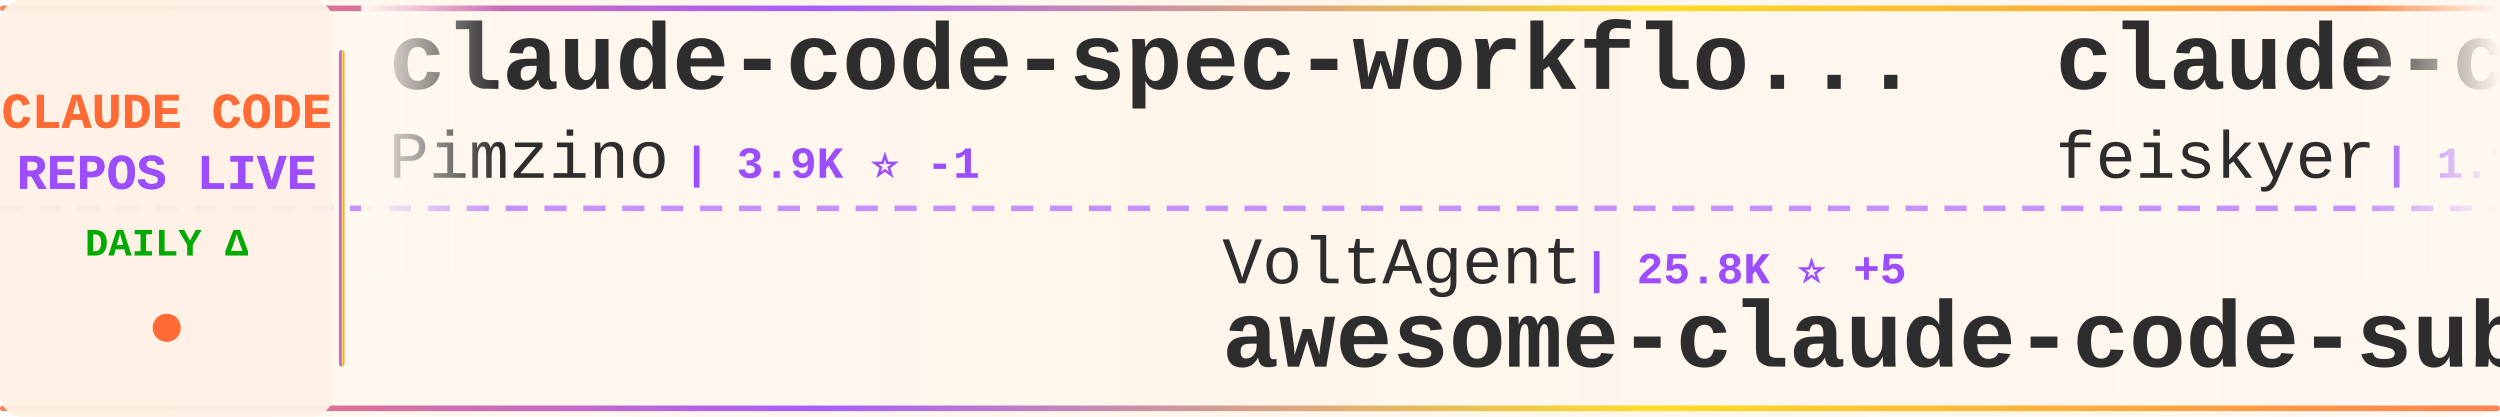
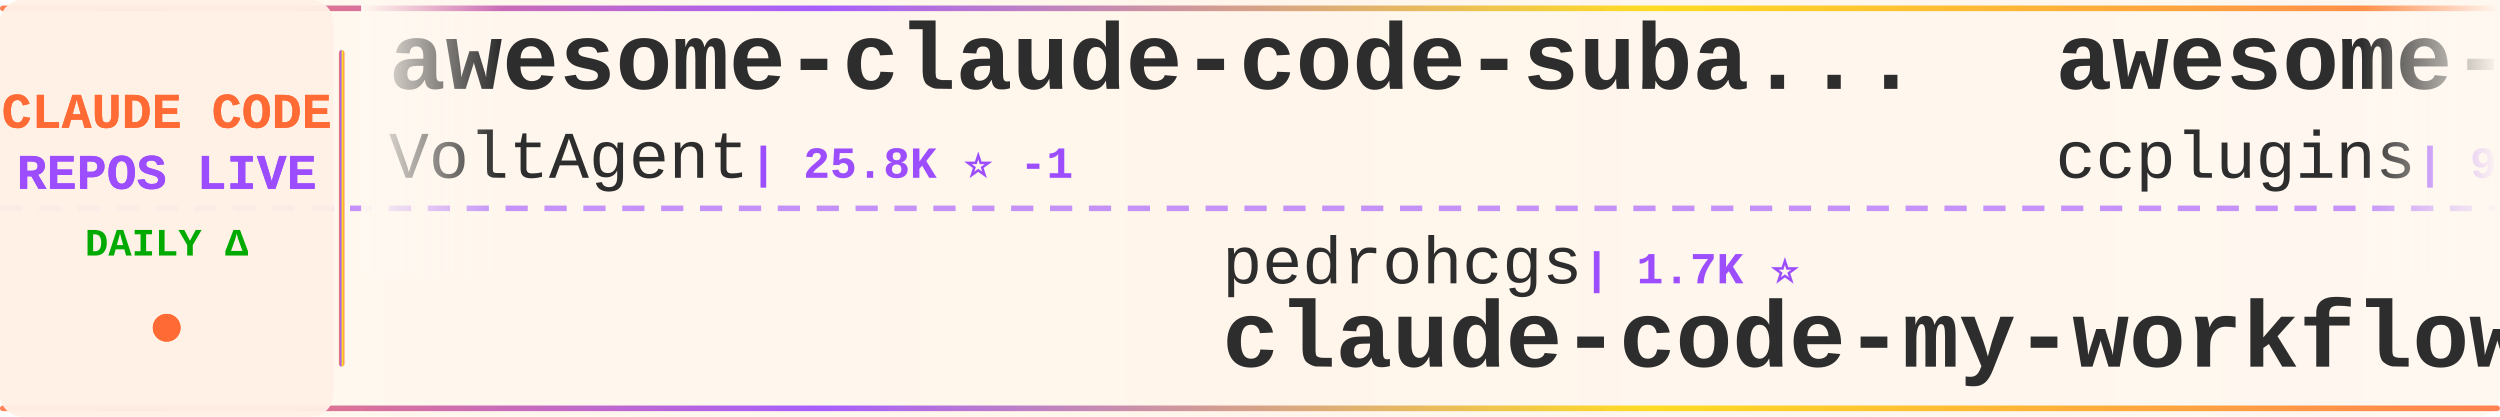
<svg xmlns="http://www.w3.org/2000/svg" width="900" height="150">
  <defs>
    <linearGradient id="tickerBg" x1="0%" y1="0%" x2="100%" y2="0%">
      <stop offset="0%" style="stop-color:#fff8f0;stop-opacity:0.98" />
      <stop offset="50%" style="stop-color:#fff5eb;stop-opacity:1" />
      <stop offset="100%" style="stop-color:#fff8f0;stop-opacity:0.98" />
    </linearGradient>
    <linearGradient id="borderGrad" x1="0%" y1="0%" x2="100%" y2="0%">
      <stop offset="0%" style="stop-color:#FF6B35;stop-opacity:0.85">
        <animate attributeName="stop-opacity" values="0.85;1;0.85" dur="2s" repeatCount="indefinite" />
      </stop>
      <stop offset="33%" style="stop-color:#9C4EFF;stop-opacity:0.9">
        <animate attributeName="stop-opacity" values="0.9;1;0.9" dur="2.2s" repeatCount="indefinite" />
      </stop>
      <stop offset="66%" style="stop-color:#FFD700;stop-opacity:0.85">
        <animate attributeName="stop-opacity" values="0.85;1;0.85" dur="1.8s" repeatCount="indefinite" />
      </stop>
      <stop offset="100%" style="stop-color:#FF6B35;stop-opacity:0.85">
        <animate attributeName="stop-opacity" values="0.85;1;0.85" dur="2s" repeatCount="indefinite" />
      </stop>
    </linearGradient>
    <filter id="textGlow">
      <feGaussianBlur stdDeviation="0.15" result="coloredBlur" />
      <feMerge>
        <feMergeNode in="coloredBlur" />
        <feMergeNode in="SourceGraphic" />
      </feMerge>
    </filter>
    <filter id="metricGlow">
      <feGaussianBlur stdDeviation="0.2" result="coloredBlur" />
      <feMerge>
        <feMergeNode in="coloredBlur" />
        <feMergeNode in="SourceGraphic" />
      </feMerge>
    </filter>
    <linearGradient id="leftFade" x1="0%" y1="0%" x2="100%" y2="0%">
      <stop offset="0%" style="stop-color:#fff8f0;stop-opacity:1" />
      <stop offset="100%" style="stop-color:#fff8f0;stop-opacity:0" />
    </linearGradient>
    <linearGradient id="rightFade" x1="0%" y1="0%" x2="100%" y2="0%">
      <stop offset="0%" style="stop-color:#fff8f0;stop-opacity:0" />
      <stop offset="100%" style="stop-color:#fff8f0;stop-opacity:1" />
    </linearGradient>
  </defs>
  <rect width="900" height="150" fill="url(#tickerBg)" rx="8" />
  <rect x="0" y="2" width="900" height="2" fill="url(#borderGrad)" rx="1" />
  <rect x="0" y="146" width="900" height="2" fill="url(#borderGrad)" rx="1" />
  <line x1="0" y1="75" x2="900" y2="75" stroke="#9C4EFF" stroke-width="2" stroke-dasharray="8 6" opacity="0.6" />
  <rect x="0" y="0" width="120" height="150" fill="#fff0e6" opacity="0.95" rx="8" />
  <text x="60" y="46" font-family="'Courier New', monospace" font-size="18" font-weight="bold" fill="#FF6B35" text-anchor="middle" filter="url(#textGlow)">
    CLAUDE CODE
  </text>
  <text x="60" y="68" font-family="'Courier New', monospace" font-size="18" font-weight="bold" fill="#9C4EFF" text-anchor="middle" filter="url(#textGlow)">
    REPOS LIVE
  </text>
  <text x="60" y="92" font-family="'Courier New', monospace" font-size="14" font-weight="bold" fill="#00aa00" text-anchor="middle">
    DAILY Δ
  </text>
  <circle cx="60" cy="118" r="5" fill="#FF6B35" filter="url(#metricGlow)">
    <animate attributeName="r" values="4;6;4" dur="1.5s" repeatCount="indefinite" />
    <animate attributeName="opacity" values="0.6;1;0.6" dur="1.5s" repeatCount="indefinite" />
  </circle>
  <rect x="122" y="18" width="2" height="114" fill="url(#borderGrad)" rx="1" />
  <clipPath id="tickerClip">
    <rect x="130" y="0" width="770" height="150" />
  </clipPath>
  <g clip-path="url(#tickerClip)">
    <g id="tickerItems">
      <animateTransform attributeName="transform" attributeType="XML" type="translate" from="0 0" to="-3000 0" dur="54s" repeatCount="indefinite" />
      <g transform="translate(0, 0)">
-         <text x="140" y="32" font-family="'Courier New', monospace" font-size="34" font-weight="bold" fill="#2d2d2d">claude-code-spec-workflo...</text>
-         <text x="140" y="64" font-family="'Courier New', monospace" font-size="24" font-weight="normal" fill="#2d2d2d" opacity="1.0">Pimzino</text>
-         <text x="246" y="64" font-family="'Courier New', monospace" font-size="16" font-weight="bold" fill="#9C4EFF"> | 3.9K ⭐ -1</text>
+         <text x="140" y="32" font-family="'Courier New', monospace" font-size="34" font-weight="bold" fill="#2d2d2d">awesome-claude-code-suba...</text>
+         <text x="140" y="64" font-family="'Courier New', monospace" font-size="24" font-weight="normal" fill="#2d2d2d" opacity="1.0">VoltAgent</text>
+         <text x="270" y="64" font-family="'Courier New', monospace" font-size="16" font-weight="bold" fill="#9C4EFF"> | 25.8K ⭐ -1</text>
      </g>
      <g transform="translate(300, 0)">
-         <text x="140" y="102" font-family="'Courier New', monospace" font-size="24" font-weight="normal" fill="#2d2d2d" opacity="1.0">VoltAgent</text>
-         <text x="270" y="102" font-family="'Courier New', monospace" font-size="16" font-weight="bold" fill="#9C4EFF"> | 25.8K ⭐ +5</text>
-         <text x="140" y="132" font-family="'Courier New', monospace" font-size="34" font-weight="bold" fill="#2d2d2d">awesome-claude-code-suba...</text>
+         <text x="140" y="102" font-family="'Courier New', monospace" font-size="24" font-weight="normal" fill="#2d2d2d" opacity="1.0">pedrohcgs</text>
+         <text x="270" y="102" font-family="'Courier New', monospace" font-size="16" font-weight="bold" fill="#9C4EFF"> | 1.7K ⭐</text>
+         <text x="140" y="132" font-family="'Courier New', monospace" font-size="34" font-weight="bold" fill="#2d2d2d">claude-code-my-workflow</text>
      </g>
      <g transform="translate(600, 0)">
-         <text x="140" y="32" font-family="'Courier New', monospace" font-size="34" font-weight="bold" fill="#2d2d2d">claude-code-settings</text>
-         <text x="140" y="64" font-family="'Courier New', monospace" font-size="24" font-weight="normal" fill="#2d2d2d" opacity="1.0">feiskyer</text>
-         <text x="258" y="64" font-family="'Courier New', monospace" font-size="16" font-weight="bold" fill="#9C4EFF"> | 1.7K ⭐</text>
+         <text x="140" y="32" font-family="'Courier New', monospace" font-size="34" font-weight="bold" fill="#2d2d2d">awesome-claude-code-plug...</text>
+         <text x="140" y="64" font-family="'Courier New', monospace" font-size="24" font-weight="normal" fill="#2d2d2d" opacity="1.0">ccplugins</text>
+         <text x="270" y="64" font-family="'Courier New', monospace" font-size="16" font-weight="bold" fill="#9C4EFF"> | 977 ⭐</text>
      </g>
      <g transform="translate(900, 0)">
-         <text x="140" y="102" font-family="'Courier New', monospace" font-size="24" font-weight="normal" fill="#2d2d2d" opacity="1.0">anthropics</text>
-         <text x="282" y="102" font-family="'Courier New', monospace" font-size="16" font-weight="bold" fill="#9C4EFF"> | 1.0K ⭐</text>
-         <text x="140" y="132" font-family="'Courier New', monospace" font-size="34" font-weight="bold" fill="#2d2d2d">claude-code-base-action</text>
+         <text x="140" y="102" font-family="'Courier New', monospace" font-size="24" font-weight="normal" fill="#2d2d2d" opacity="1.0">wanshuiyin</text>
+         <text x="282" y="102" font-family="'Courier New', monospace" font-size="16" font-weight="bold" fill="#9C4EFF"> | 17.7K ⭐</text>
+         <text x="140" y="132" font-family="'Courier New', monospace" font-size="34" font-weight="bold" fill="#2d2d2d">Auto-claude-code-researc...</text>
      </g>
      <g transform="translate(1200, 0)">
-         <text x="140" y="32" font-family="'Courier New', monospace" font-size="34" font-weight="bold" fill="#2d2d2d">Claude-Code-Game-Studios</text>
-         <text x="140" y="64" font-family="'Courier New', monospace" font-size="24" font-weight="normal" fill="#2d2d2d" opacity="1.0">Donchitos</text>
-         <text x="270" y="64" font-family="'Courier New', monospace" font-size="16" font-weight="bold" fill="#9C4EFF"> | 26.8K ⭐ +9</text>
+         <text x="140" y="32" font-family="'Courier New', monospace" font-size="34" font-weight="bold" fill="#2d2d2d">claude-code-source-code</text>
+         <text x="140" y="64" font-family="'Courier New', monospace" font-size="24" font-weight="normal" fill="#2d2d2d" opacity="1.0">777genius</text>
+         <text x="270" y="64" font-family="'Courier New', monospace" font-size="16" font-weight="bold" fill="#9C4EFF"> | 937 ⭐</text>
      </g>
      <g transform="translate(1500, 0)">
-         <text x="140" y="102" font-family="'Courier New', monospace" font-size="24" font-weight="normal" fill="#2d2d2d" opacity="1.0">kodu-ai</text>
-         <text x="246" y="102" font-family="'Courier New', monospace" font-size="16" font-weight="bold" fill="#9C4EFF"> | 5.2K ⭐</text>
-         <text x="140" y="132" font-family="'Courier New', monospace" font-size="34" font-weight="bold" fill="#2d2d2d">claude-coder</text>
+         <text x="140" y="102" font-family="'Courier New', monospace" font-size="24" font-weight="normal" fill="#2d2d2d" opacity="1.0">chauncygu</text>
+         <text x="270" y="102" font-family="'Courier New', monospace" font-size="16" font-weight="bold" fill="#9C4EFF"> | 2.9K ⭐</text>
+         <text x="140" y="132" font-family="'Courier New', monospace" font-size="34" font-weight="bold" fill="#2d2d2d">collection-claude-code-s...</text>
      </g>
      <g transform="translate(1800, 0)">
-         <text x="140" y="32" font-family="'Courier New', monospace" font-size="34" font-weight="bold" fill="#2d2d2d">claude_codex_bridge</text>
-         <text x="140" y="64" font-family="'Courier New', monospace" font-size="24" font-weight="normal" fill="#2d2d2d" opacity="1.0">SeemSeam</text>
-         <text x="258" y="64" font-family="'Courier New', monospace" font-size="16" font-weight="bold" fill="#9C4EFF"> | 3.6K ⭐</text>
+         <text x="140" y="32" font-family="'Courier New', monospace" font-size="34" font-weight="bold" fill="#2d2d2d">Open-ClaudeCode</text>
+         <text x="140" y="64" font-family="'Courier New', monospace" font-size="24" font-weight="normal" fill="#2d2d2d" opacity="1.0">LING71671</text>
+         <text x="270" y="64" font-family="'Courier New', monospace" font-size="16" font-weight="bold" fill="#9C4EFF"> | 970 ⭐</text>
      </g>
      <g transform="translate(2100, 0)">
-         <text x="140" y="102" font-family="'Courier New', monospace" font-size="24" font-weight="normal" fill="#2d2d2d" opacity="1.0">fuergaosi233</text>
-         <text x="306" y="102" font-family="'Courier New', monospace" font-size="16" font-weight="bold" fill="#9C4EFF"> | 2.8K ⭐ -1</text>
-         <text x="140" y="132" font-family="'Courier New', monospace" font-size="34" font-weight="bold" fill="#2d2d2d">claude-code-proxy</text>
+         <text x="140" y="102" font-family="'Courier New', monospace" font-size="24" font-weight="normal" fill="#2d2d2d" opacity="1.0">pengchengneo</text>
+         <text x="306" y="102" font-family="'Courier New', monospace" font-size="16" font-weight="bold" fill="#9C4EFF"> | 1.8K ⭐</text>
+         <text x="140" y="132" font-family="'Courier New', monospace" font-size="34" font-weight="bold" fill="#2d2d2d">Claude-Code</text>
      </g>
      <g transform="translate(2400, 0)">
-         <text x="140" y="32" font-family="'Courier New', monospace" font-size="34" font-weight="bold" fill="#2d2d2d">oh-my-claudecode</text>
-         <text x="140" y="64" font-family="'Courier New', monospace" font-size="24" font-weight="normal" fill="#2d2d2d" opacity="1.0">Yeachan-Heo</text>
-         <text x="294" y="64" font-family="'Courier New', monospace" font-size="16" font-weight="bold" fill="#9C4EFF"> | 40.0K ⭐ +4</text>
+         <text x="140" y="32" font-family="'Courier New', monospace" font-size="34" font-weight="bold" fill="#2d2d2d">claude-code-tudou</text>
+         <text x="140" y="64" font-family="'Courier New', monospace" font-size="24" font-weight="normal" fill="#2d2d2d" opacity="1.0">AICoderTudou</text>
+         <text x="306" y="64" font-family="'Courier New', monospace" font-size="16" font-weight="bold" fill="#9C4EFF"> | 493 ⭐</text>
      </g>
      <g transform="translate(2700, 0)">
-         <text x="140" y="102" font-family="'Courier New', monospace" font-size="24" font-weight="normal" fill="#2d2d2d" opacity="1.0">diet103</text>
-         <text x="246" y="102" font-family="'Courier New', monospace" font-size="16" font-weight="bold" fill="#9C4EFF"> | 10.0K ⭐</text>
-         <text x="140" y="132" font-family="'Courier New', monospace" font-size="34" font-weight="bold" fill="#2d2d2d">claude-code-infrastructu...</text>
+         <text x="140" y="102" font-family="'Courier New', monospace" font-size="24" font-weight="normal" fill="#2d2d2d" opacity="1.0">sugyan</text>
+         <text x="234" y="102" font-family="'Courier New', monospace" font-size="16" font-weight="bold" fill="#9C4EFF"> | 1.1K ⭐</text>
+         <text x="140" y="132" font-family="'Courier New', monospace" font-size="34" font-weight="bold" fill="#2d2d2d">claude-code-webui</text>
      </g>
      <g transform="translate(3000, 0)">
-         <text x="140" y="32" font-family="'Courier New', monospace" font-size="34" font-weight="bold" fill="#2d2d2d">claude-code-spec-workflo...</text>
-         <text x="140" y="64" font-family="'Courier New', monospace" font-size="24" font-weight="normal" fill="#2d2d2d" opacity="1.0">Pimzino</text>
-         <text x="246" y="64" font-family="'Courier New', monospace" font-size="16" font-weight="bold" fill="#9C4EFF"> | 3.9K ⭐ -1</text>
+         <text x="140" y="32" font-family="'Courier New', monospace" font-size="34" font-weight="bold" fill="#2d2d2d">awesome-claude-code-suba...</text>
+         <text x="140" y="64" font-family="'Courier New', monospace" font-size="24" font-weight="normal" fill="#2d2d2d" opacity="1.0">VoltAgent</text>
+         <text x="270" y="64" font-family="'Courier New', monospace" font-size="16" font-weight="bold" fill="#9C4EFF"> | 25.8K ⭐ -1</text>
      </g>
      <g transform="translate(3300, 0)">
-         <text x="140" y="102" font-family="'Courier New', monospace" font-size="24" font-weight="normal" fill="#2d2d2d" opacity="1.0">VoltAgent</text>
-         <text x="270" y="102" font-family="'Courier New', monospace" font-size="16" font-weight="bold" fill="#9C4EFF"> | 25.8K ⭐ +5</text>
-         <text x="140" y="132" font-family="'Courier New', monospace" font-size="34" font-weight="bold" fill="#2d2d2d">awesome-claude-code-suba...</text>
+         <text x="140" y="102" font-family="'Courier New', monospace" font-size="24" font-weight="normal" fill="#2d2d2d" opacity="1.0">pedrohcgs</text>
+         <text x="270" y="102" font-family="'Courier New', monospace" font-size="16" font-weight="bold" fill="#9C4EFF"> | 1.7K ⭐</text>
+         <text x="140" y="132" font-family="'Courier New', monospace" font-size="34" font-weight="bold" fill="#2d2d2d">claude-code-my-workflow</text>
      </g>
      <g transform="translate(3600, 0)">
-         <text x="140" y="32" font-family="'Courier New', monospace" font-size="34" font-weight="bold" fill="#2d2d2d">claude-code-settings</text>
-         <text x="140" y="64" font-family="'Courier New', monospace" font-size="24" font-weight="normal" fill="#2d2d2d" opacity="1.0">feiskyer</text>
-         <text x="258" y="64" font-family="'Courier New', monospace" font-size="16" font-weight="bold" fill="#9C4EFF"> | 1.7K ⭐</text>
+         <text x="140" y="32" font-family="'Courier New', monospace" font-size="34" font-weight="bold" fill="#2d2d2d">awesome-claude-code-plug...</text>
+         <text x="140" y="64" font-family="'Courier New', monospace" font-size="24" font-weight="normal" fill="#2d2d2d" opacity="1.0">ccplugins</text>
+         <text x="270" y="64" font-family="'Courier New', monospace" font-size="16" font-weight="bold" fill="#9C4EFF"> | 977 ⭐</text>
      </g>
      <g transform="translate(3900, 0)">
-         <text x="140" y="102" font-family="'Courier New', monospace" font-size="24" font-weight="normal" fill="#2d2d2d" opacity="1.0">anthropics</text>
-         <text x="282" y="102" font-family="'Courier New', monospace" font-size="16" font-weight="bold" fill="#9C4EFF"> | 1.0K ⭐</text>
-         <text x="140" y="132" font-family="'Courier New', monospace" font-size="34" font-weight="bold" fill="#2d2d2d">claude-code-base-action</text>
+         <text x="140" y="102" font-family="'Courier New', monospace" font-size="24" font-weight="normal" fill="#2d2d2d" opacity="1.0">wanshuiyin</text>
+         <text x="282" y="102" font-family="'Courier New', monospace" font-size="16" font-weight="bold" fill="#9C4EFF"> | 17.7K ⭐</text>
+         <text x="140" y="132" font-family="'Courier New', monospace" font-size="34" font-weight="bold" fill="#2d2d2d">Auto-claude-code-researc...</text>
      </g>
    </g>
  </g>
  <rect x="130" y="0" width="50" height="100" fill="url(#leftFade)" />
  <rect x="850" y="0" width="50" height="100" fill="url(#rightFade)" />
</svg>
